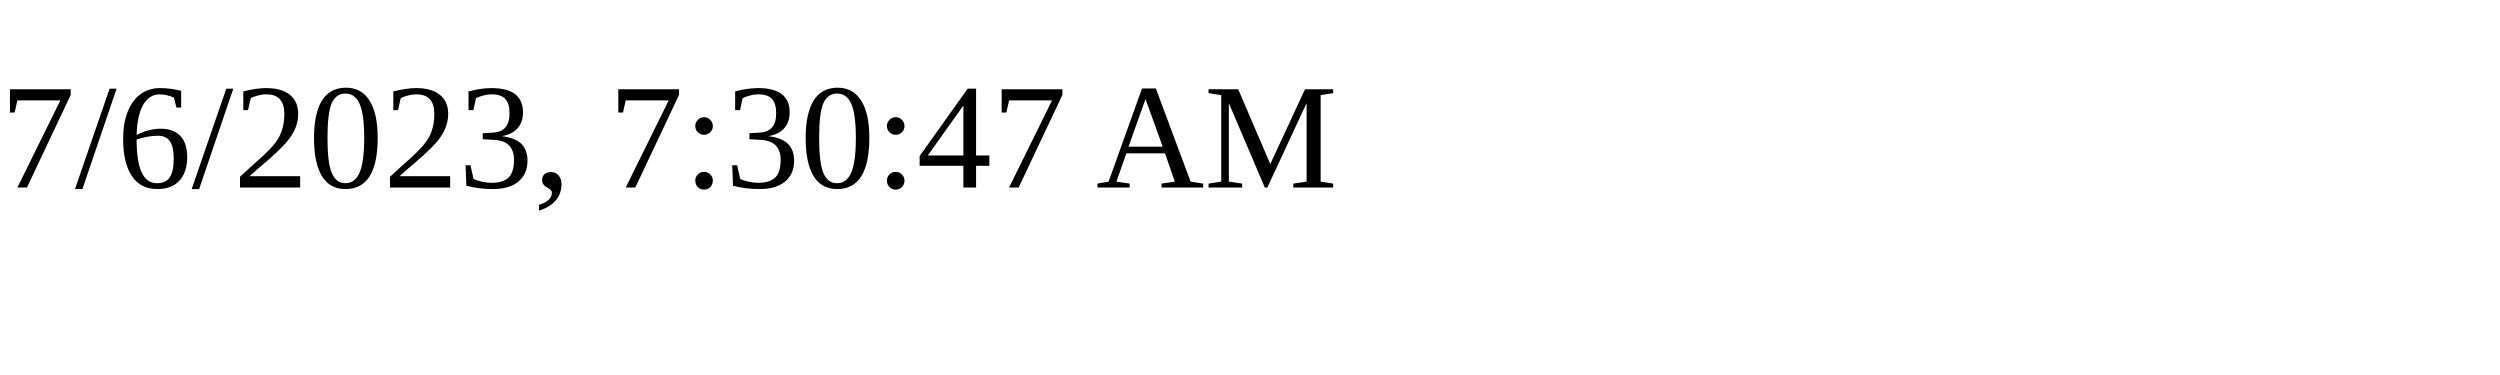
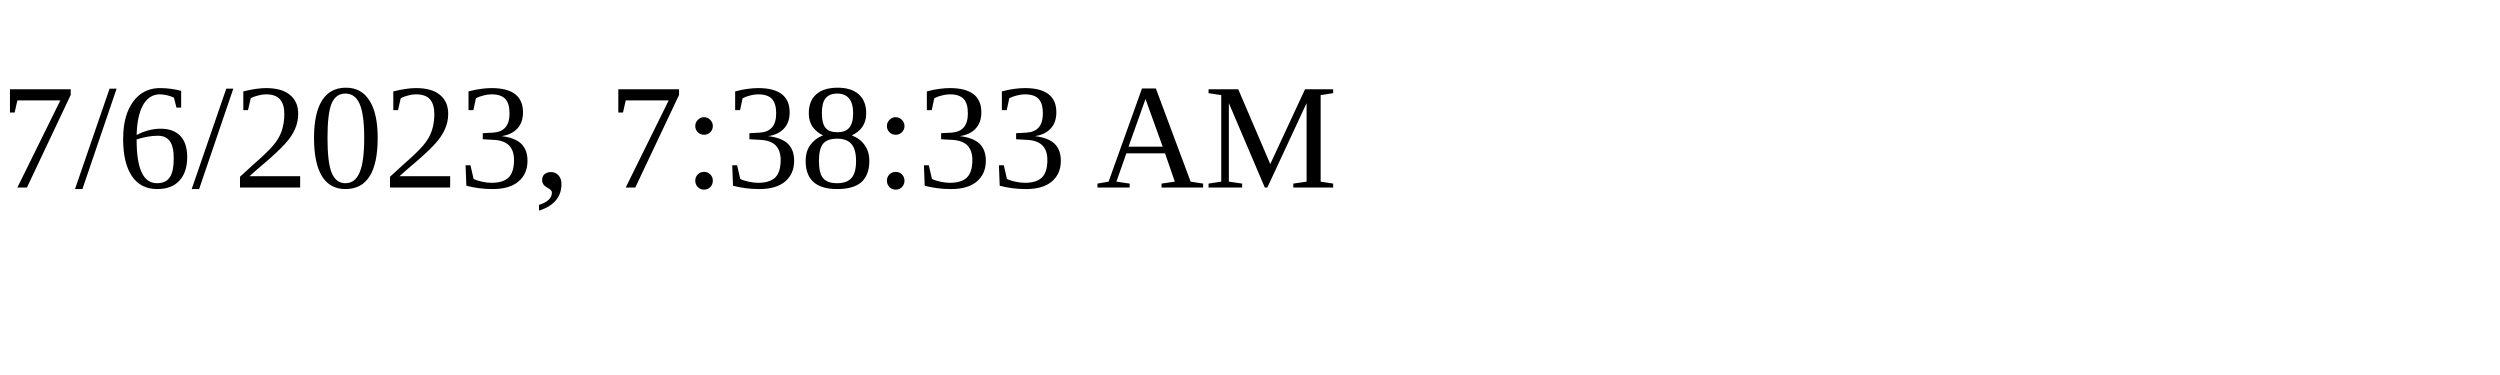
<svg xmlns="http://www.w3.org/2000/svg" height="30" width="200">
-   <text x="0" y="15">7/6/2023, 7:30:47 AM</text>
+   <text x="0" y="15">7/6/2023, 7:38:33 AM</text>
</svg>
